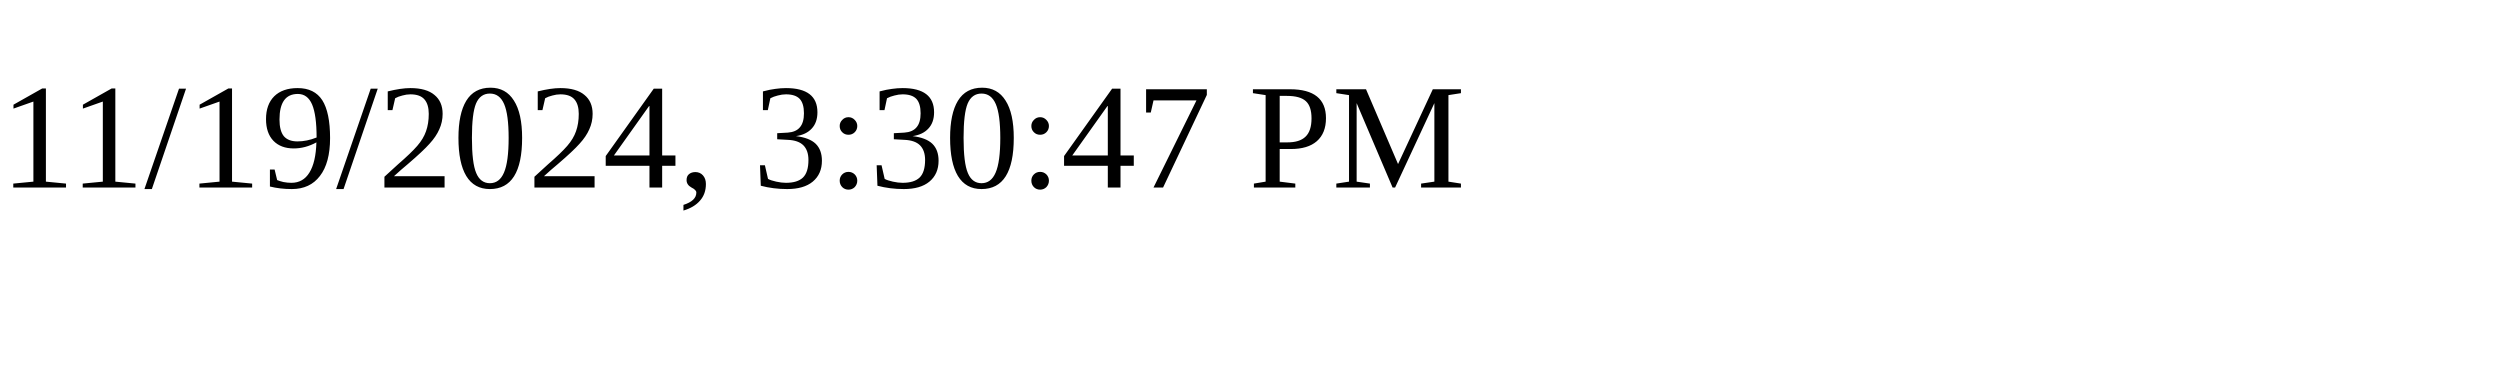
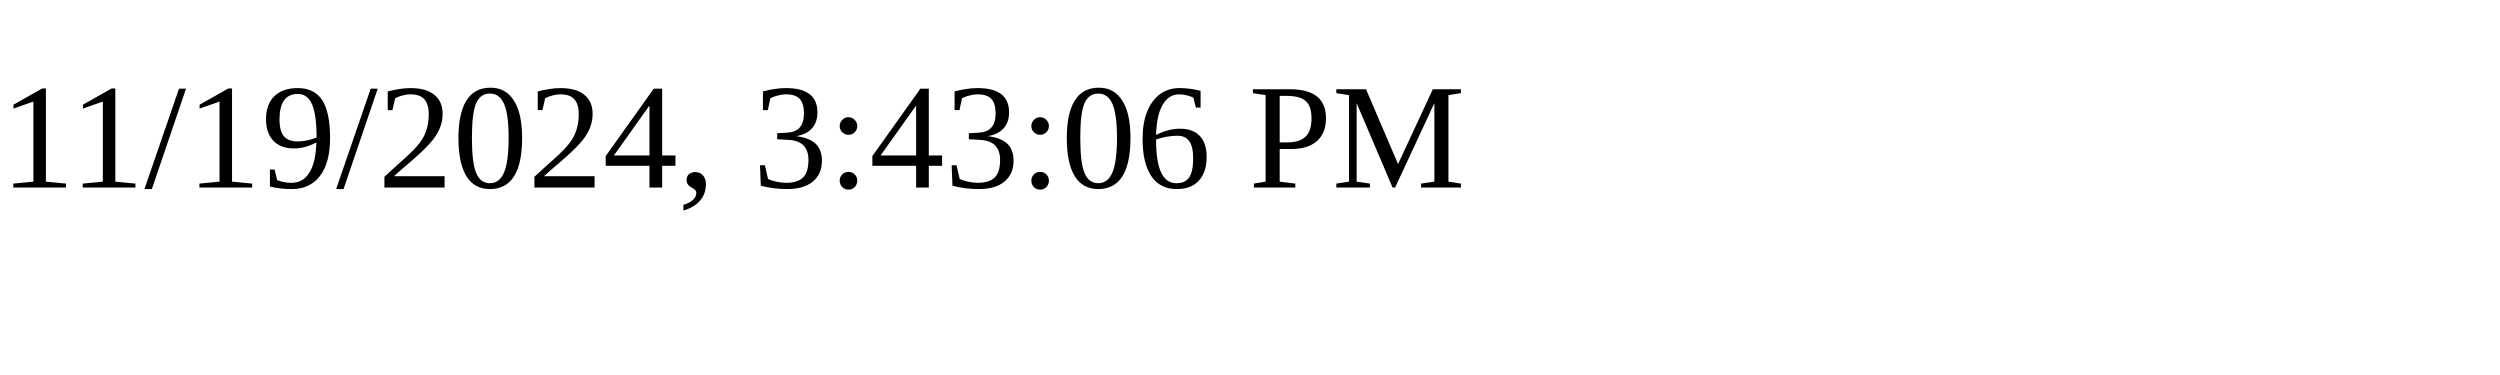
<svg xmlns="http://www.w3.org/2000/svg" height="30" width="200">
-   <text x="0" y="15">11/19/2024, 3:30:47 PM</text>
+   <text x="0" y="15">11/19/2024, 3:43:06 PM</text>
</svg>
